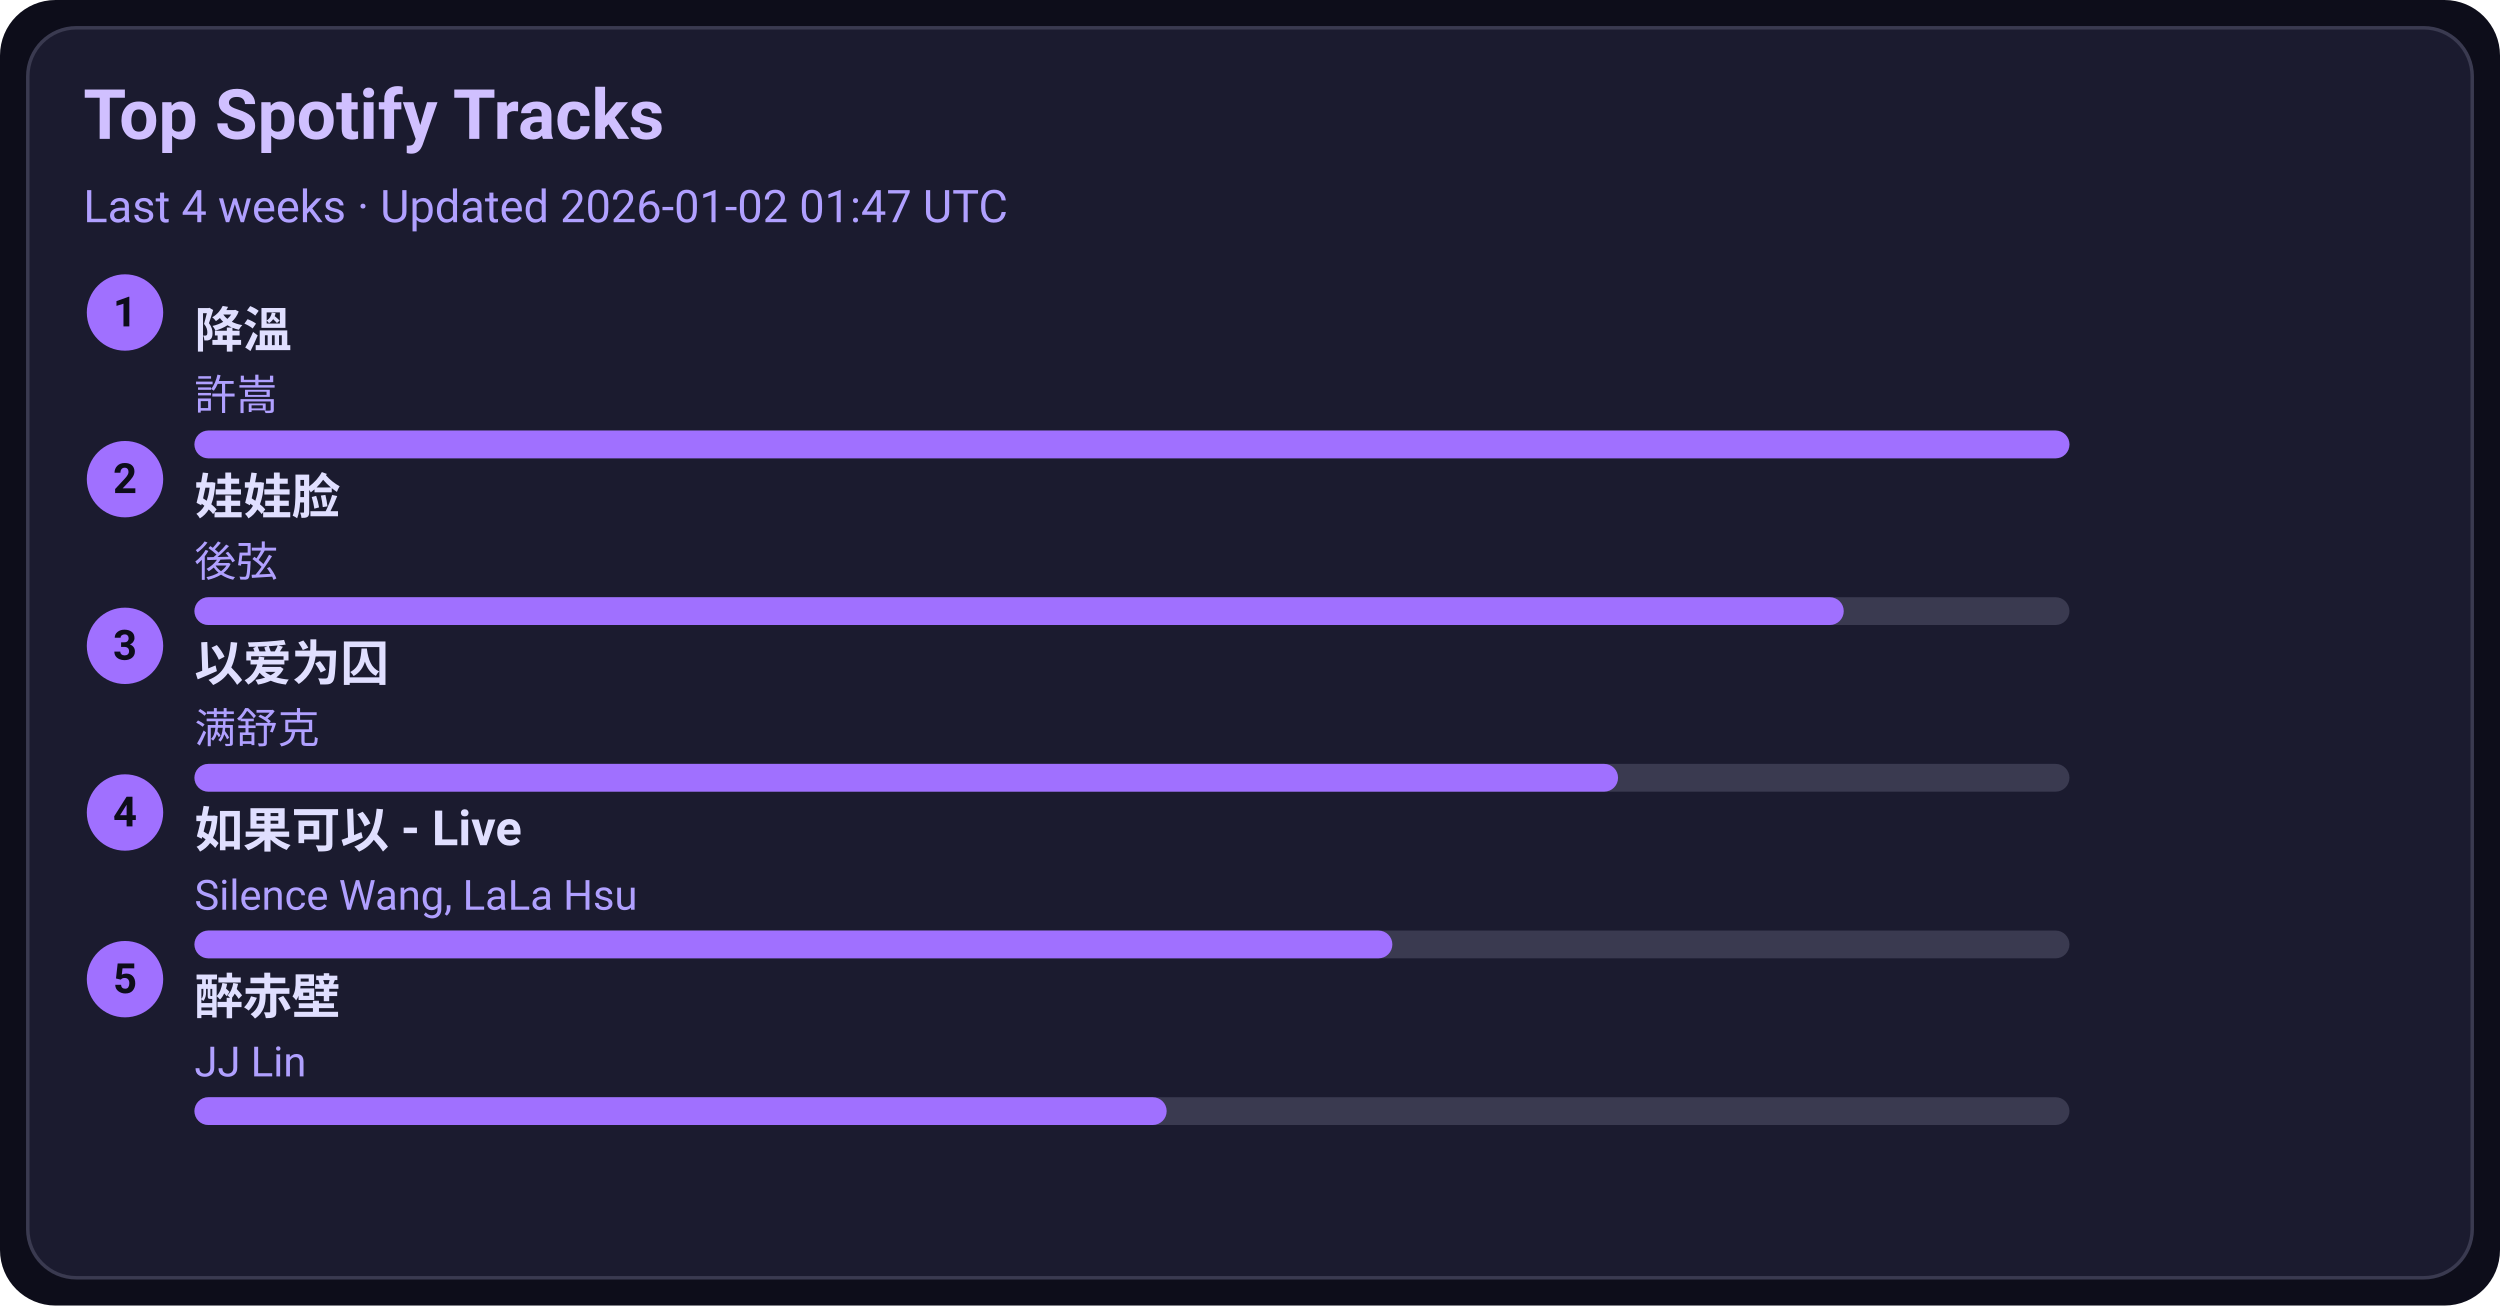
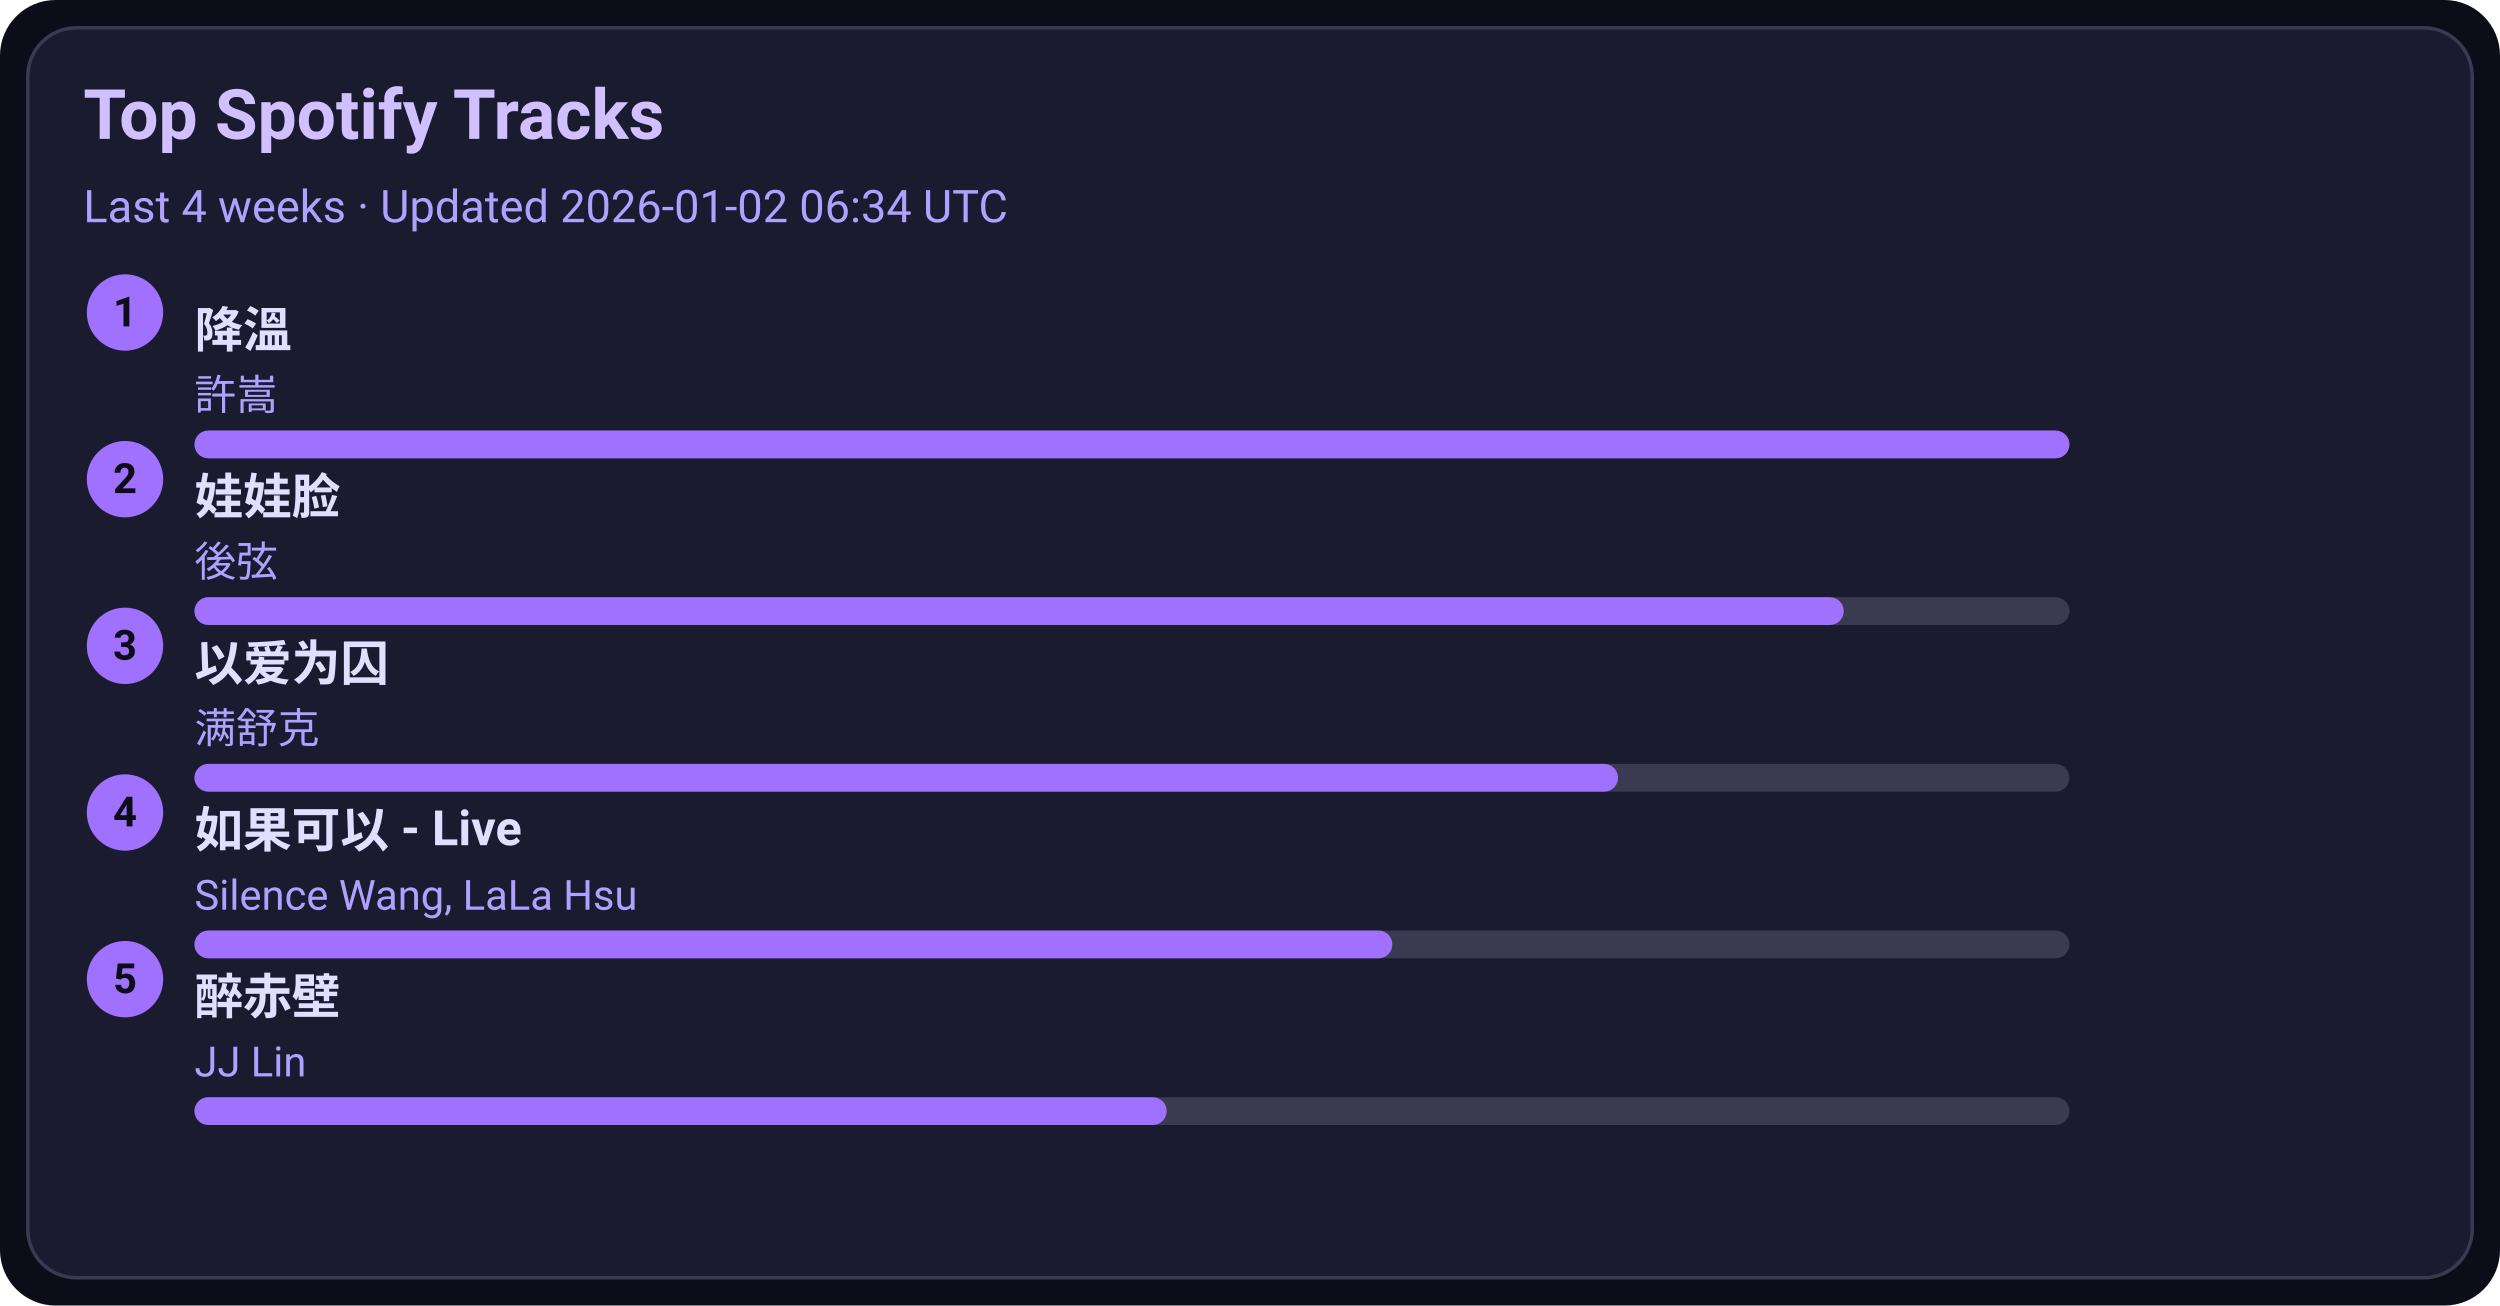
<svg xmlns="http://www.w3.org/2000/svg" width="720" height="376" viewBox="0 0 720 376">
  <style>text{font-family:-apple-system,BlinkMacSystemFont,Segoe UI,Roboto,Ubuntu,Helvetica Neue,Arial,Noto Sans,sans-serif}</style>
  <rect width="720" height="376" rx="16" fill="#0d0d1a" />
  <rect x="8" y="8" width="704" height="360" rx="14" fill="#1b1b2f" stroke="#3a3a50" />
  <text x="24" y="40" font-size="20" fill="#d0c0ff" font-weight="600">Top Spotify Tracks</text>
-   <text x="24" y="64" font-size="13" fill="#b0a0ff">Last 4 weeks · Updated 2026-01-02 01:47 UTC</text>
+   <text x="24" y="64" font-size="13" fill="#b0a0ff">Last 4 weeks · Updated 2026-01-02 06:34 UTC</text>
  <circle cx="36" cy="90" r="11" fill="#a070ff" />
  <text x="36" y="94" text-anchor="middle" font-size="12" fill="#0d0d1a" font-weight="700">1</text>
  <a href="https://open.spotify.com/track/2q9uhrOfyOnBa3oWR1PfYT" target="_blank" rel="noopener noreferrer">
    <text x="56" y="100" font-size="14" fill="#e0dfff" font-weight="600">降溫</text>
  </a>
  <text x="56" y="118" font-size="12" fill="#b0a0ff">許嵩</text>
  <rect x="56" y="124" width="540" height="8" rx="4" fill="#3a3a50" />
  <rect x="56" y="124" width="540" height="8" rx="4" fill="#a070ff" />
  <circle cx="36" cy="138" r="11" fill="#a070ff" />
  <text x="36" y="142" text-anchor="middle" font-size="12" fill="#0d0d1a" font-weight="700">2</text>
  <a href="https://open.spotify.com/track/08ouEICweFmqfgPJnRIQkE" target="_blank" rel="noopener noreferrer">
    <text x="56" y="148" font-size="14" fill="#e0dfff" font-weight="600">娃娃脸</text>
  </a>
  <text x="56" y="166" font-size="12" fill="#b0a0ff">後弦</text>
  <rect x="56" y="172" width="540" height="8" rx="4" fill="#3a3a50" />
  <rect x="56" y="172" width="475" height="8" rx="4" fill="#a070ff" />
  <circle cx="36" cy="186" r="11" fill="#a070ff" />
  <text x="36" y="190" text-anchor="middle" font-size="12" fill="#0d0d1a" font-weight="700">3</text>
  <a href="https://open.spotify.com/track/0RW2LEfGQK5BaIho6sSLqf" target="_blank" rel="noopener noreferrer">
    <text x="56" y="196" font-size="14" fill="#e0dfff" font-weight="600">以爱为囚</text>
  </a>
  <text x="56" y="214" font-size="12" fill="#b0a0ff">满舒克</text>
  <rect x="56" y="220" width="540" height="8" rx="4" fill="#3a3a50" />
  <rect x="56" y="220" width="410" height="8" rx="4" fill="#a070ff" />
  <circle cx="36" cy="234" r="11" fill="#a070ff" />
  <text x="36" y="238" text-anchor="middle" font-size="12" fill="#0d0d1a" font-weight="700">4</text>
  <a href="https://open.spotify.com/track/6IF65dJzfmPcX7jwDegwoo" target="_blank" rel="noopener noreferrer">
    <text x="56" y="244" font-size="14" fill="#e0dfff" font-weight="600">如果可以 - Live</text>
  </a>
  <text x="56" y="262" font-size="12" fill="#b0a0ff">Silence Wang, LaLa Hsu</text>
  <rect x="56" y="268" width="540" height="8" rx="4" fill="#3a3a50" />
  <rect x="56" y="268" width="345" height="8" rx="4" fill="#a070ff" />
  <circle cx="36" cy="282" r="11" fill="#a070ff" />
  <text x="36" y="286" text-anchor="middle" font-size="12" fill="#0d0d1a" font-weight="700">5</text>
  <a href="https://open.spotify.com/track/69lAYqbyHL1A0gctdLd9WV" target="_blank" rel="noopener noreferrer">
    <text x="56" y="292" font-size="14" fill="#e0dfff" font-weight="600">醉赤壁</text>
  </a>
  <text x="56" y="310" font-size="12" fill="#b0a0ff">JJ Lin</text>
  <rect x="56" y="316" width="540" height="8" rx="4" fill="#3a3a50" />
  <rect x="56" y="316" width="280" height="8" rx="4" fill="#a070ff" />
</svg>
